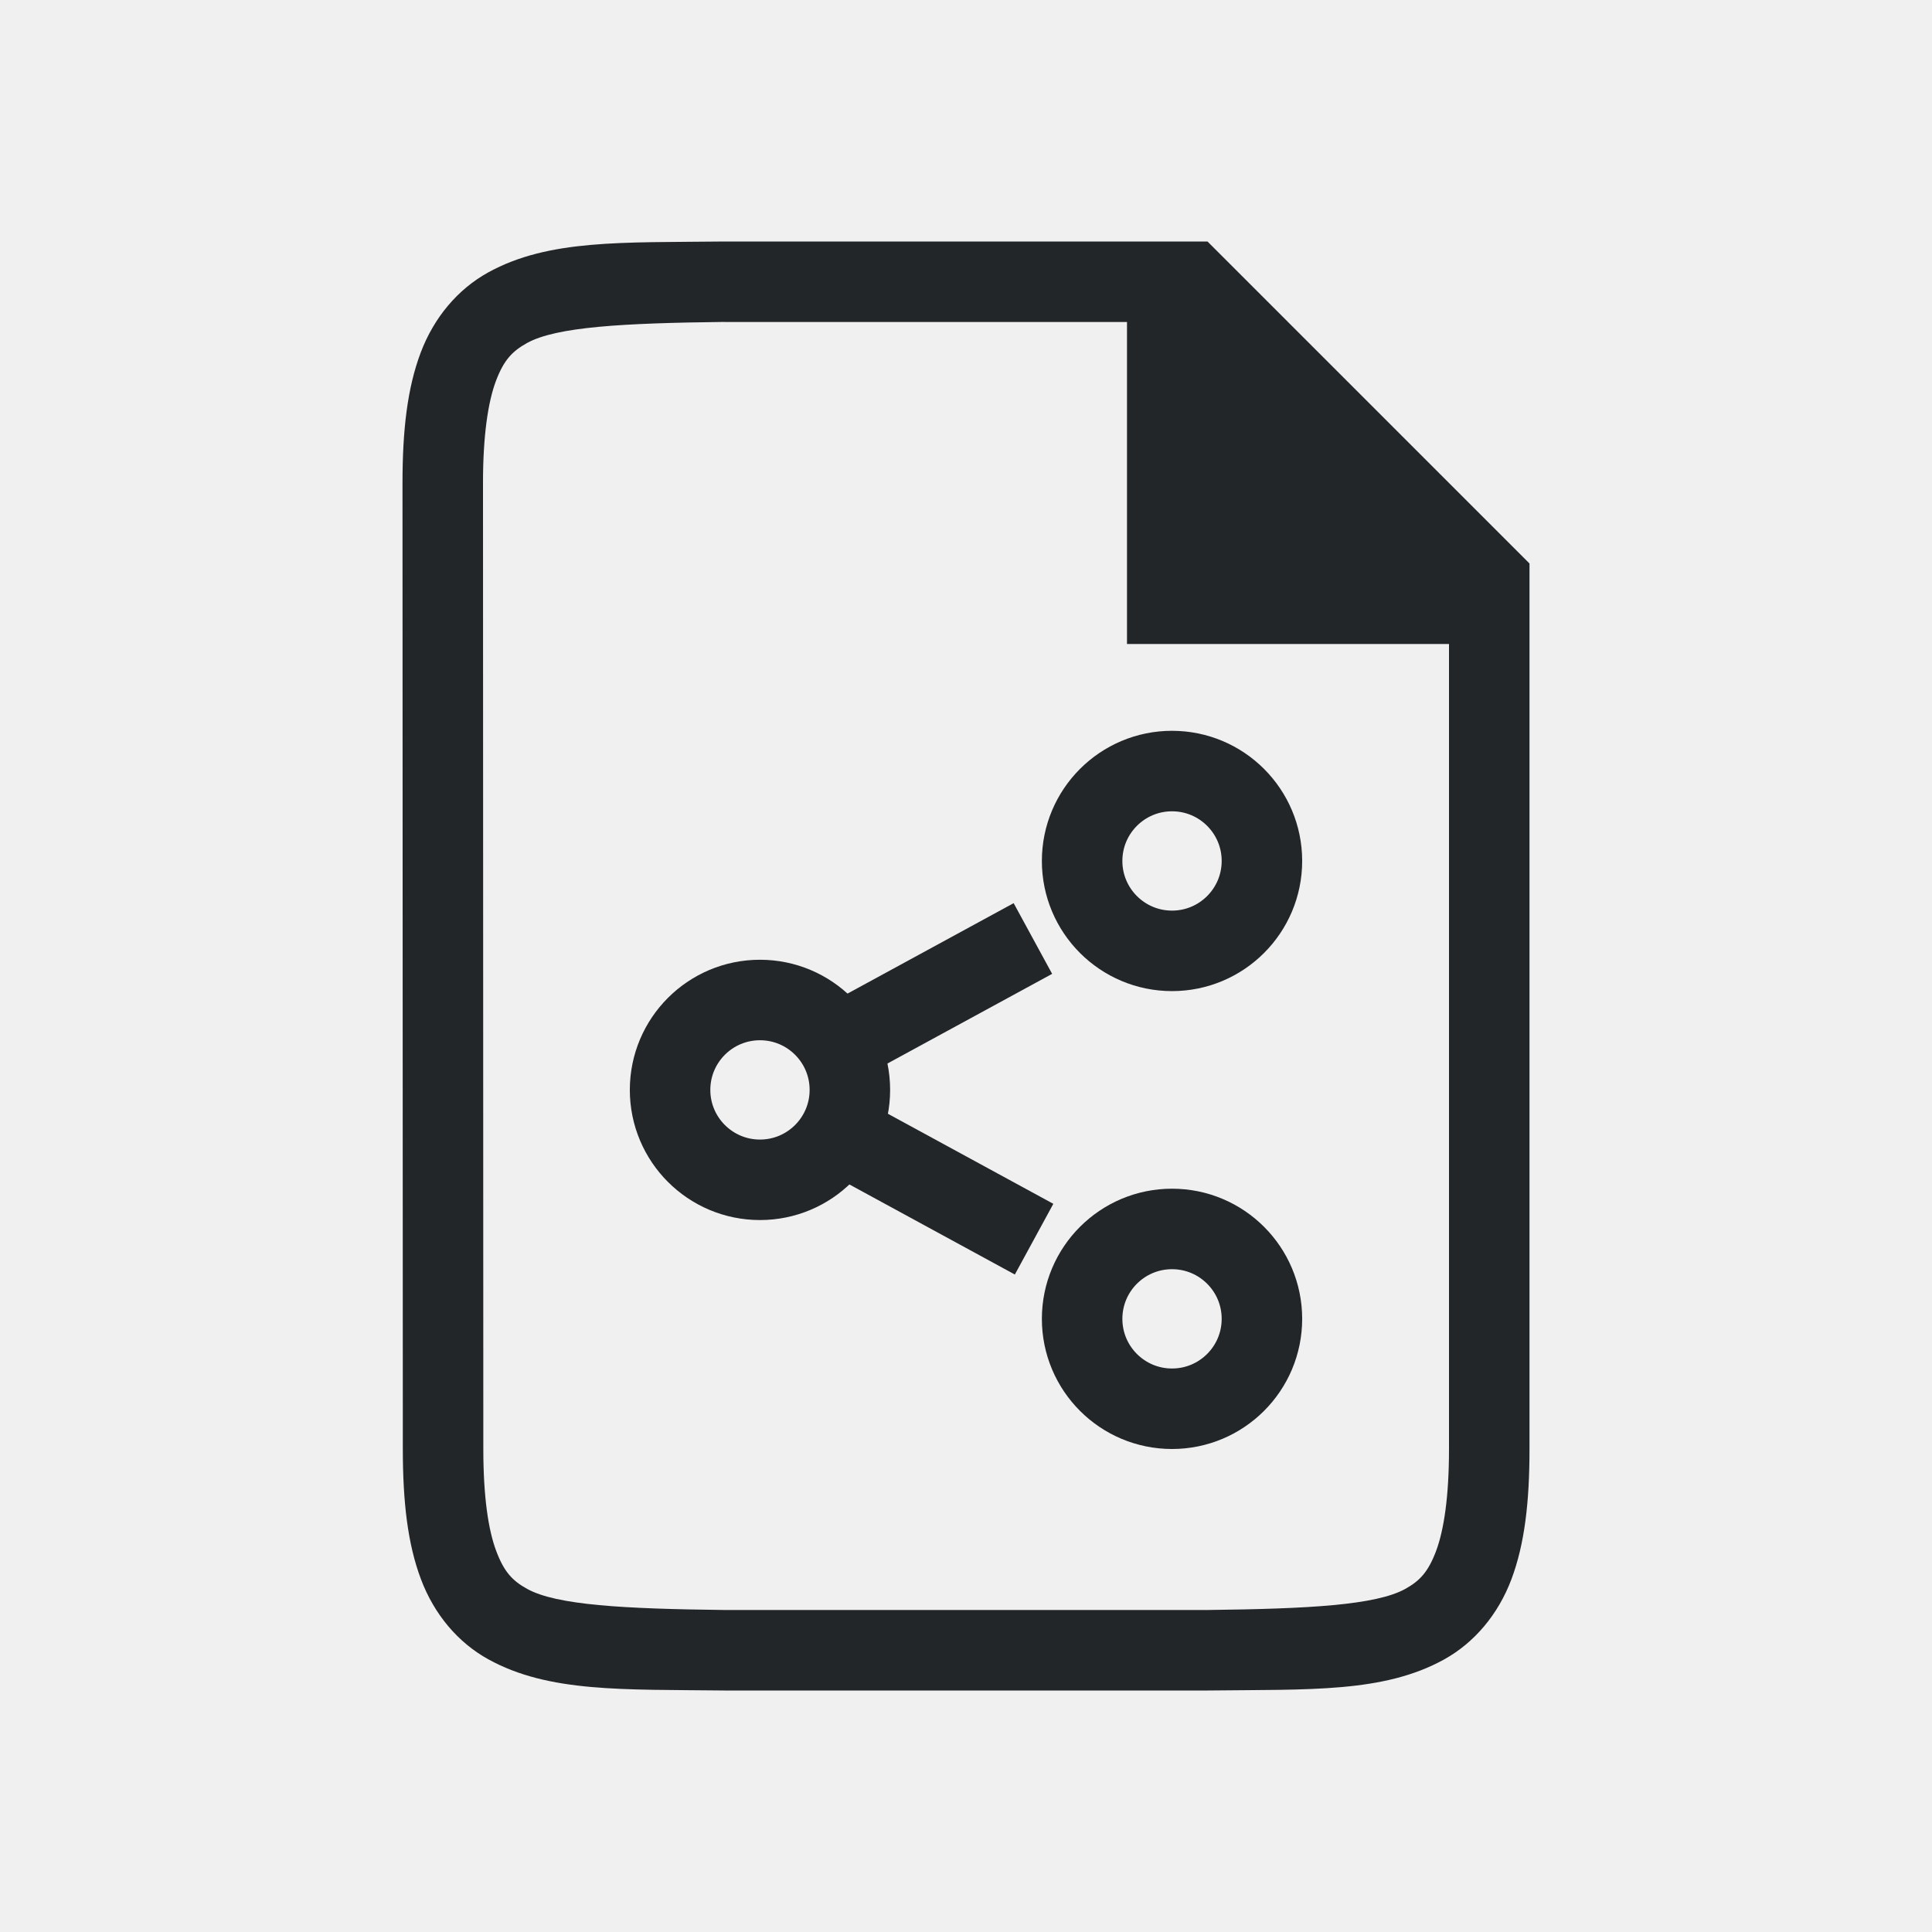
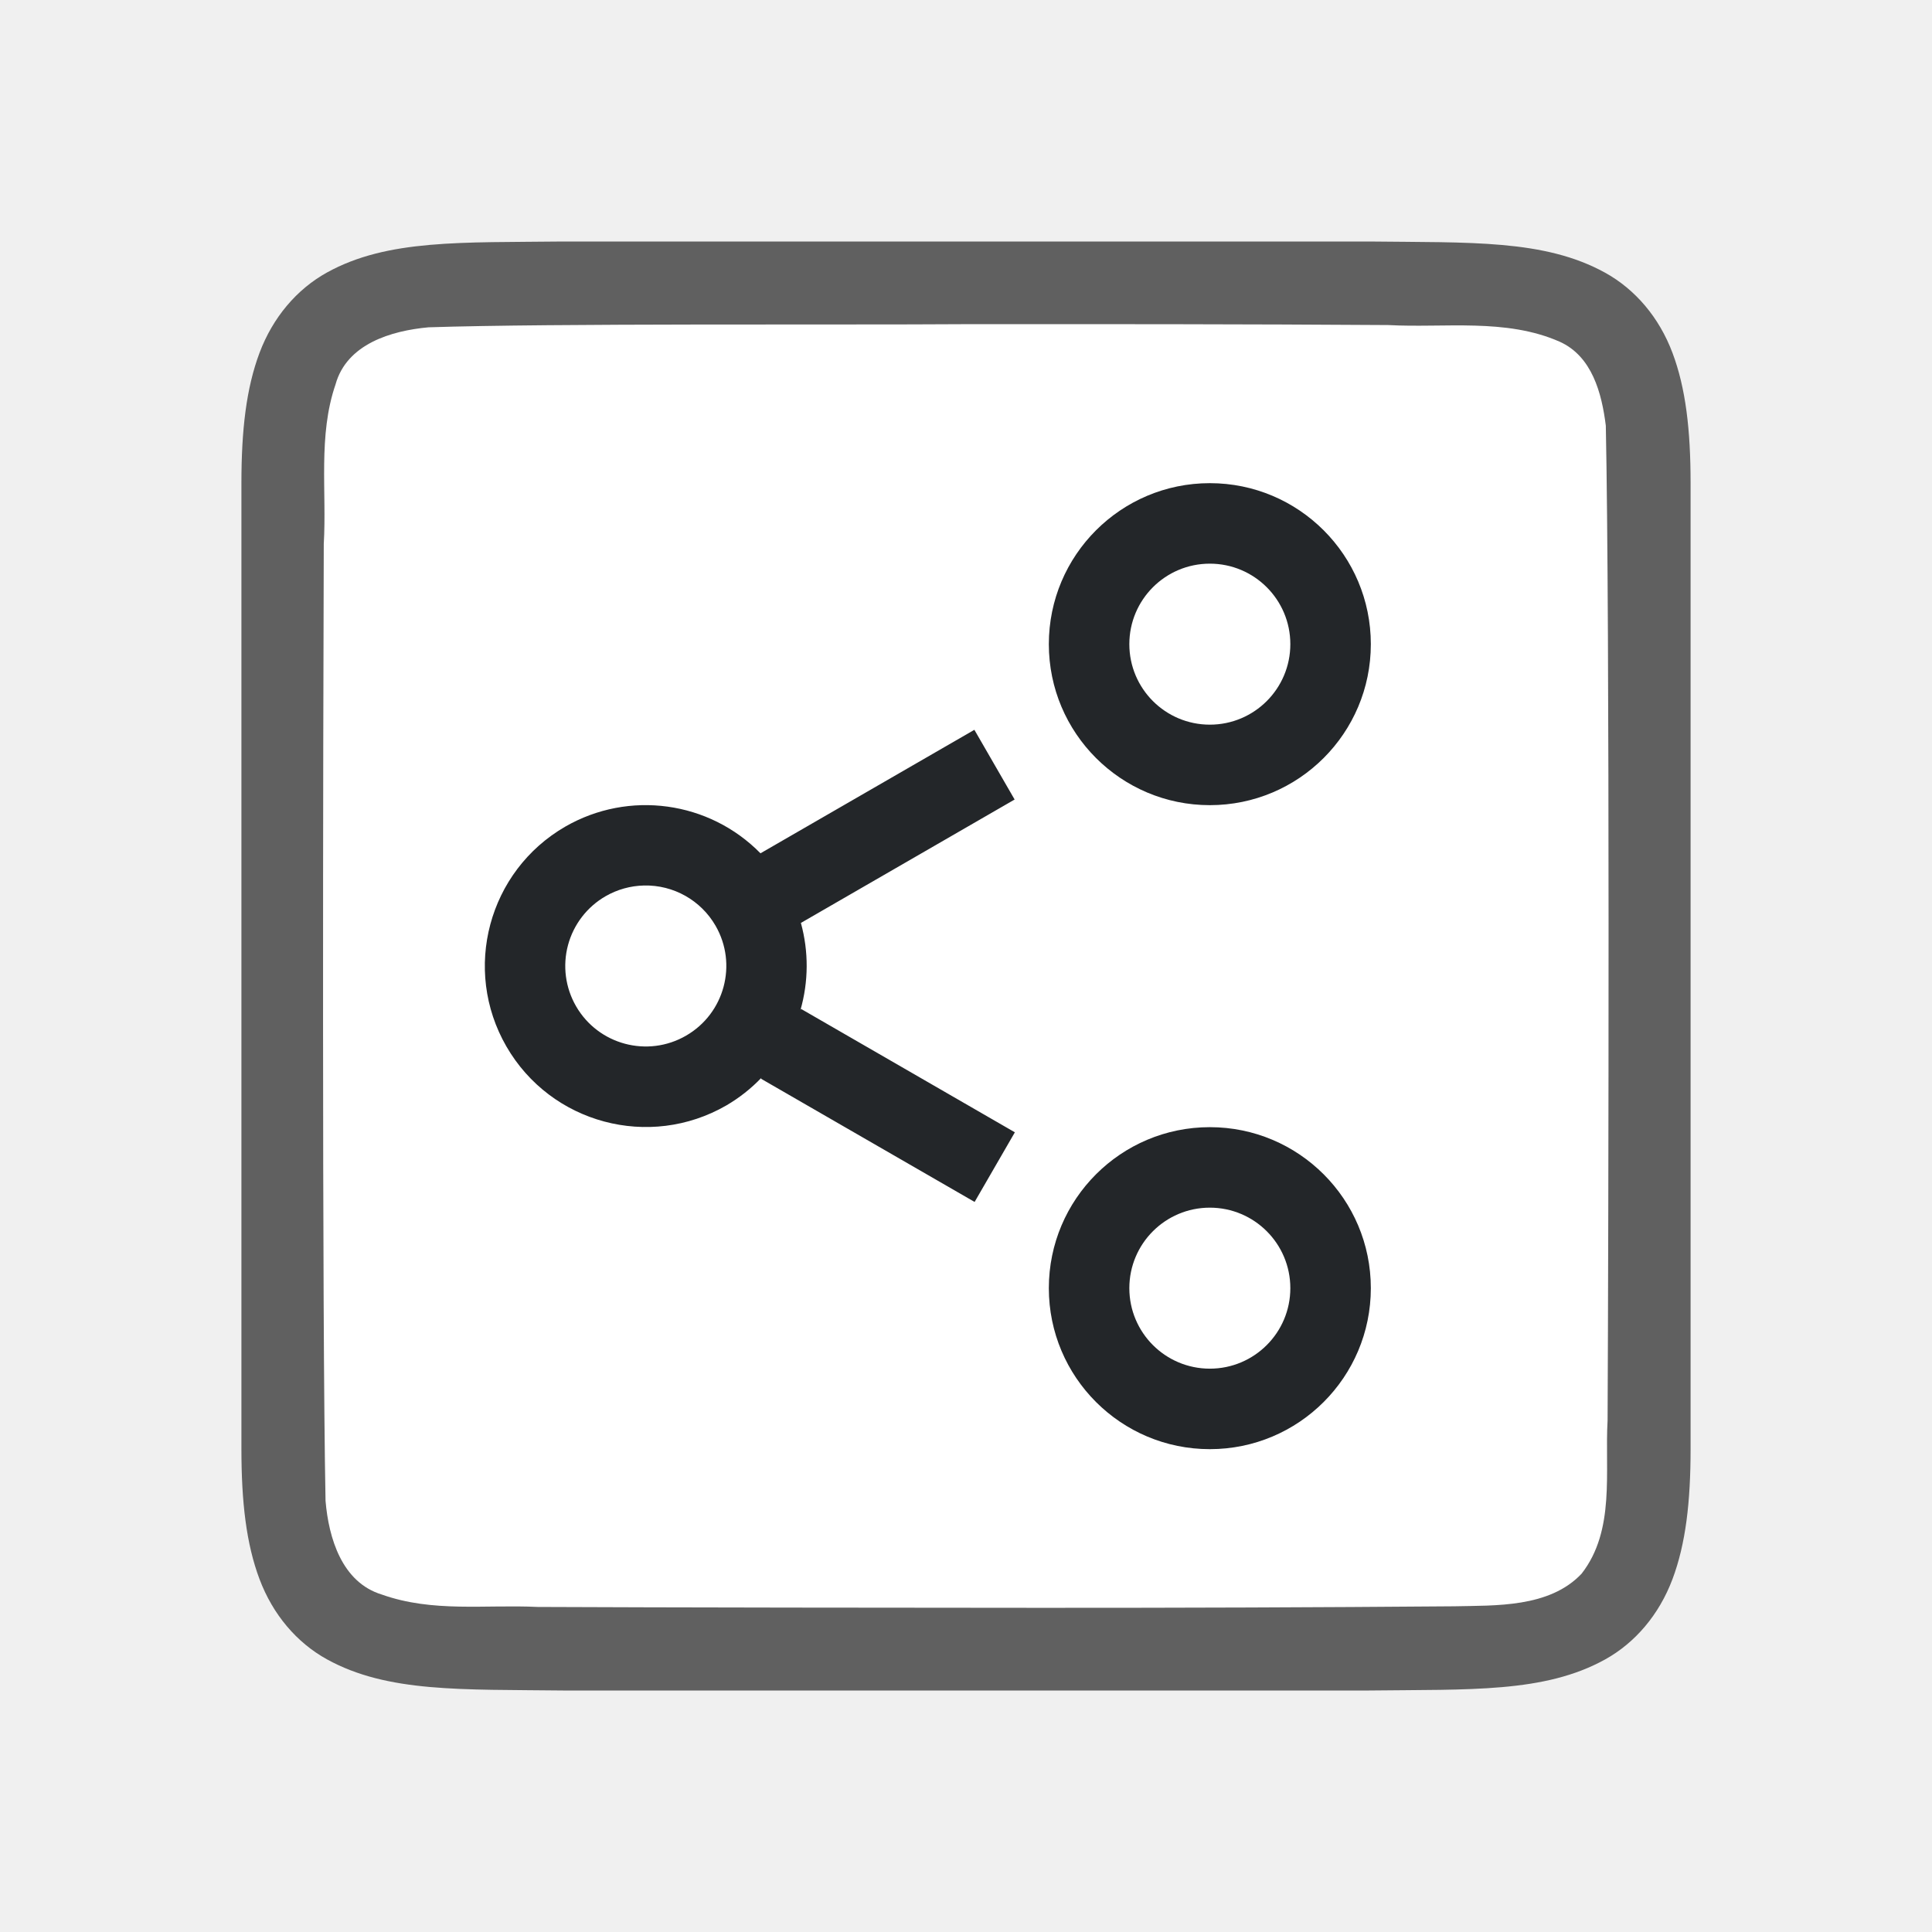
<svg xmlns="http://www.w3.org/2000/svg" viewBox="0 0 24 24" version="1.1" id="svg4">
  <defs id="defs8" />
-   <path d="m 8.995,3 c -1.258,0.015 -2.179,-0.031 -2.932,0.385 -0.376,0.208 -0.673,0.559 -0.838,0.998 -0.165,0.439 -0.225,0.96 -0.225,1.617 L 5.004,18 c 2.1e-4,0.658 0.06,1.179 0.225,1.617 0.165,0.439 0.462,0.789 0.838,0.996 0.753,0.415 1.674,0.372 2.932,0.387 h 0.002 6.001 0.004 c 1.258,-0.015 2.179,0.031 2.932,-0.385 0.376,-0.208 0.673,-0.559 0.838,-0.998 C 18.94,19.179 19,18.658 19,18 L 19,7 l -4,-4 H 8.998 Z m 0.006,1 H 14 v 4 h 4 L 18,18 c -1.5e-5,0.592 -0.063,1.006 -0.16,1.266 -0.098,0.26 -0.201,0.371 -0.385,0.473 C 17.089,19.94 16.258,19.985 14.999,20 h -5.989 -0.006 C 7.745,19.985 6.915,19.94 6.549,19.738 6.365,19.637 6.261,19.525 6.164,19.266 6.066,19.006 6.004,18.592 6.004,18 l -0.004,-12 c -1.897e-4,-0.592 0.063,-1.006 0.16,-1.266 0.098,-0.26 0.203,-0.371 0.387,-0.473 0.366,-0.202 1.195,-0.247 2.453,-0.262 z" id="path2732-8-9-9" style="color:#000000;font-style:normal;font-variant:normal;font-weight:normal;font-stretch:normal;font-size:medium;line-height:normal;font-family:sans-serif;font-variant-ligatures:normal;font-variant-position:normal;font-variant-caps:normal;font-variant-numeric:normal;font-variant-alternates:normal;font-feature-settings:normal;text-indent:0;text-align:start;text-decoration:none;text-decoration-line:none;text-decoration-style:solid;text-decoration-color:#000000;letter-spacing:normal;word-spacing:normal;text-transform:none;writing-mode:lr-tb;direction:ltr;text-orientation:mixed;dominant-baseline:auto;baseline-shift:baseline;text-anchor:start;white-space:normal;shape-padding:0;clip-rule:nonzero;display:inline;overflow:visible;visibility:visible;opacity:1;isolation:auto;mix-blend-mode:normal;color-interpolation:sRGB;color-interpolation-filters:linearRGB;solid-color:#000000;solid-opacity:1;vector-effect:none;fill:#232629;fill-opacity:1;fill-rule:nonzero;stroke:none;stroke-width:1;stroke-linecap:butt;stroke-linejoin:miter;stroke-miterlimit:4;stroke-dasharray:none;stroke-dashoffset:0;stroke-opacity:1;marker:none;color-rendering:auto;image-rendering:auto;shape-rendering:auto;text-rendering:auto;enable-background:accumulate" />
-   <g transform="matrix(0.06204414,0,0,0.06204414,4.079065,3.713085)" style="display:inline;fill:none;fill-opacity:1;stroke:#232629;stroke-opacity:1;enable-background:new" id="g978-7-6-9">
-     <circle r="18" cy="158.372" cx="86.416" id="path933-0-2-2" style="opacity:1;fill:none;fill-opacity:1;stroke:#232629;stroke-width:16.118;stroke-linecap:butt;stroke-linejoin:miter;stroke-miterlimit:4;stroke-dasharray:none;stroke-opacity:1" />
-     <path id="path935-9-6-0" d="m 101.982,149.333 39.078,-21.273" style="fill:none;fill-opacity:1;stroke:#232629;stroke-width:16.118;stroke-linecap:butt;stroke-linejoin:miter;stroke-miterlimit:4;stroke-dasharray:none;stroke-opacity:1" />
-     <path id="path935-6-3-1-2" d="m 102.221,166.986 39.078,21.273" style="display:inline;fill:none;fill-opacity:1;stroke:#232629;stroke-width:16.118;stroke-linecap:butt;stroke-linejoin:miter;stroke-miterlimit:4;stroke-dasharray:none;stroke-opacity:1;enable-background:new" />
-     <circle r="18" cy="204.211" cx="168.916" id="path933-7-6-8-3" style="display:inline;opacity:1;fill:none;fill-opacity:1;stroke:#232629;stroke-width:16.118;stroke-linecap:butt;stroke-linejoin:miter;stroke-miterlimit:4;stroke-dasharray:none;stroke-opacity:1;enable-background:new" />
-     <circle r="18" cy="112.533" cx="168.916" id="path933-5-0-7-7" style="display:inline;opacity:1;fill:none;fill-opacity:1;stroke:#232629;stroke-width:16.118;stroke-linecap:butt;stroke-linejoin:miter;stroke-miterlimit:4;stroke-dasharray:none;stroke-opacity:1;enable-background:new" />
-   </g>
+   <path id="path4237-1" d="m 6.994,3 c -1.258,0.015 -2.179,-0.031 -2.932,0.385 -0.376,0.208 -0.673,0.559 -0.838,0.998 -0.165,0.439 -0.225,0.96 -0.225,1.617 V 7.488 18 c 0,0.658 0.06,1.179 0.225,1.617 0.165,0.439 0.462,0.789 0.838,0.996 0.753,0.415 1.674,0.372 2.932,0.387 h 0.002 10.006 0.004 c 1.258,-0.015 2.179,0.031 2.932,-0.385 0.376,-0.208 0.673,-0.559 0.838,-0.998 0.165,-0.439 0.225,-0.96 0.225,-1.617 V 7.467 6 c 0,-0.658 -0.06,-1.179 -0.225,-1.617 -0.165,-0.439 -0.462,-0.789 -0.838,-0.996 -0.753,-0.415 -1.674,-0.372 -2.932,-0.387 h -0.002 -10.006 z" style="font-style:normal;font-variant:normal;font-weight:normal;font-stretch:normal;font-size:15px;line-height:125%;font-family:Ubuntu;-inkscape-font-specification:Ubuntu;text-align:center;letter-spacing:0px;word-spacing:0px;writing-mode:lr-tb;text-anchor:middle;display:inline;opacity:0.6;fill:#000000;fill-opacity:1;stroke:none;stroke-width:1" />
+   <path id="path1993" d="M 11.983,4.027 C 10.427,4.038 6.873,4.015 5.323,4.066 4.862,4.108 4.307,4.272 4.168,4.776 3.949,5.411 4.06,6.109 4.022,6.758 c -0.008,2.297 -0.023,9.596 0.022,11.886 0.039,0.462 0.203,1.013 0.699,1.164 0.632,0.225 1.284,0.123 1.936,0.154 1.424,0.007 4.851,0.011 6.276,0.011 1.705,3.5e-4 3.408,-0.005 5.107,-0.019 0.512,-0.012 1.184,0.02 1.585,-0.405 0.421,-0.54 0.287,-1.268 0.323,-1.904 0.012,-2.444 0.028,-9.911 -0.022,-12.357 C 19.898,4.886 19.778,4.425 19.373,4.244 18.704,3.95 17.946,4.076 17.247,4.038 15.492,4.026 13.738,4.026 11.983,4.027 Z" style="opacity:1;vector-effect:none;fill:#ffffff;fill-opacity:1;stroke:none;stroke-width:1;stroke-linecap:round;stroke-linejoin:bevel;stroke-miterlimit:4;stroke-dasharray:none;stroke-dashoffset:0;stroke-opacity:1" />
+   <path id="path1098" style="opacity:1;fill:#232629;fill-opacity:1;fill-rule:evenodd;stroke:none;stroke-width:2;stroke-linecap:butt;stroke-linejoin:round;stroke-miterlimit:4;stroke-dasharray:none;stroke-opacity:1" d="m 15.029,14.002 a 2,2 0 0 0 -2,2 2,2 0 0 0 2,2 2,2 0 0 0 2,-2 2,2 0 0 0 -2,-2 z m 0,1 a 1,1 0 0 1 1,1 1,1 0 0 1 -1,1 1,1 0 0 1 -1,-1 1,1 0 0 1 1,-1 z m 0,-9 a 2,2 0 0 0 -2,2 2,2 0 0 0 2,2 2,2 0 0 0 2,-2 2,2 0 0 0 -2,-2 z m 0,1 a 1,1 0 0 1 1,1 1,1 0 0 1 -1,1 1,1 0 0 1 -1,-1 1,1 0 0 1 1,-1 z M 12.104,9.066 9.447,10.6 A 2,2 0 0 0 7.023,10.268 2,2 0 0 0 6.291,13 a 2,2 0 0 0 2.732,0.732 2,2 0 0 0 0.436,-0.344 l -0.006,0.012 2.654,1.531 0.5,-0.865 -2.656,-1.533 -0.008,0.016 a 2,2 0 0 0 0.006,-1.084 L 12.604,9.932 Z M 8,11 A 1,1 0 0 1 8.889,11.5 1,1 0 0 1 8.523,12.865 1,1 0 0 1 7.156,12.5 1,1 0 0 1 7.523,11.133 1,1 0 0 1 8,11 Z" />
</svg>
